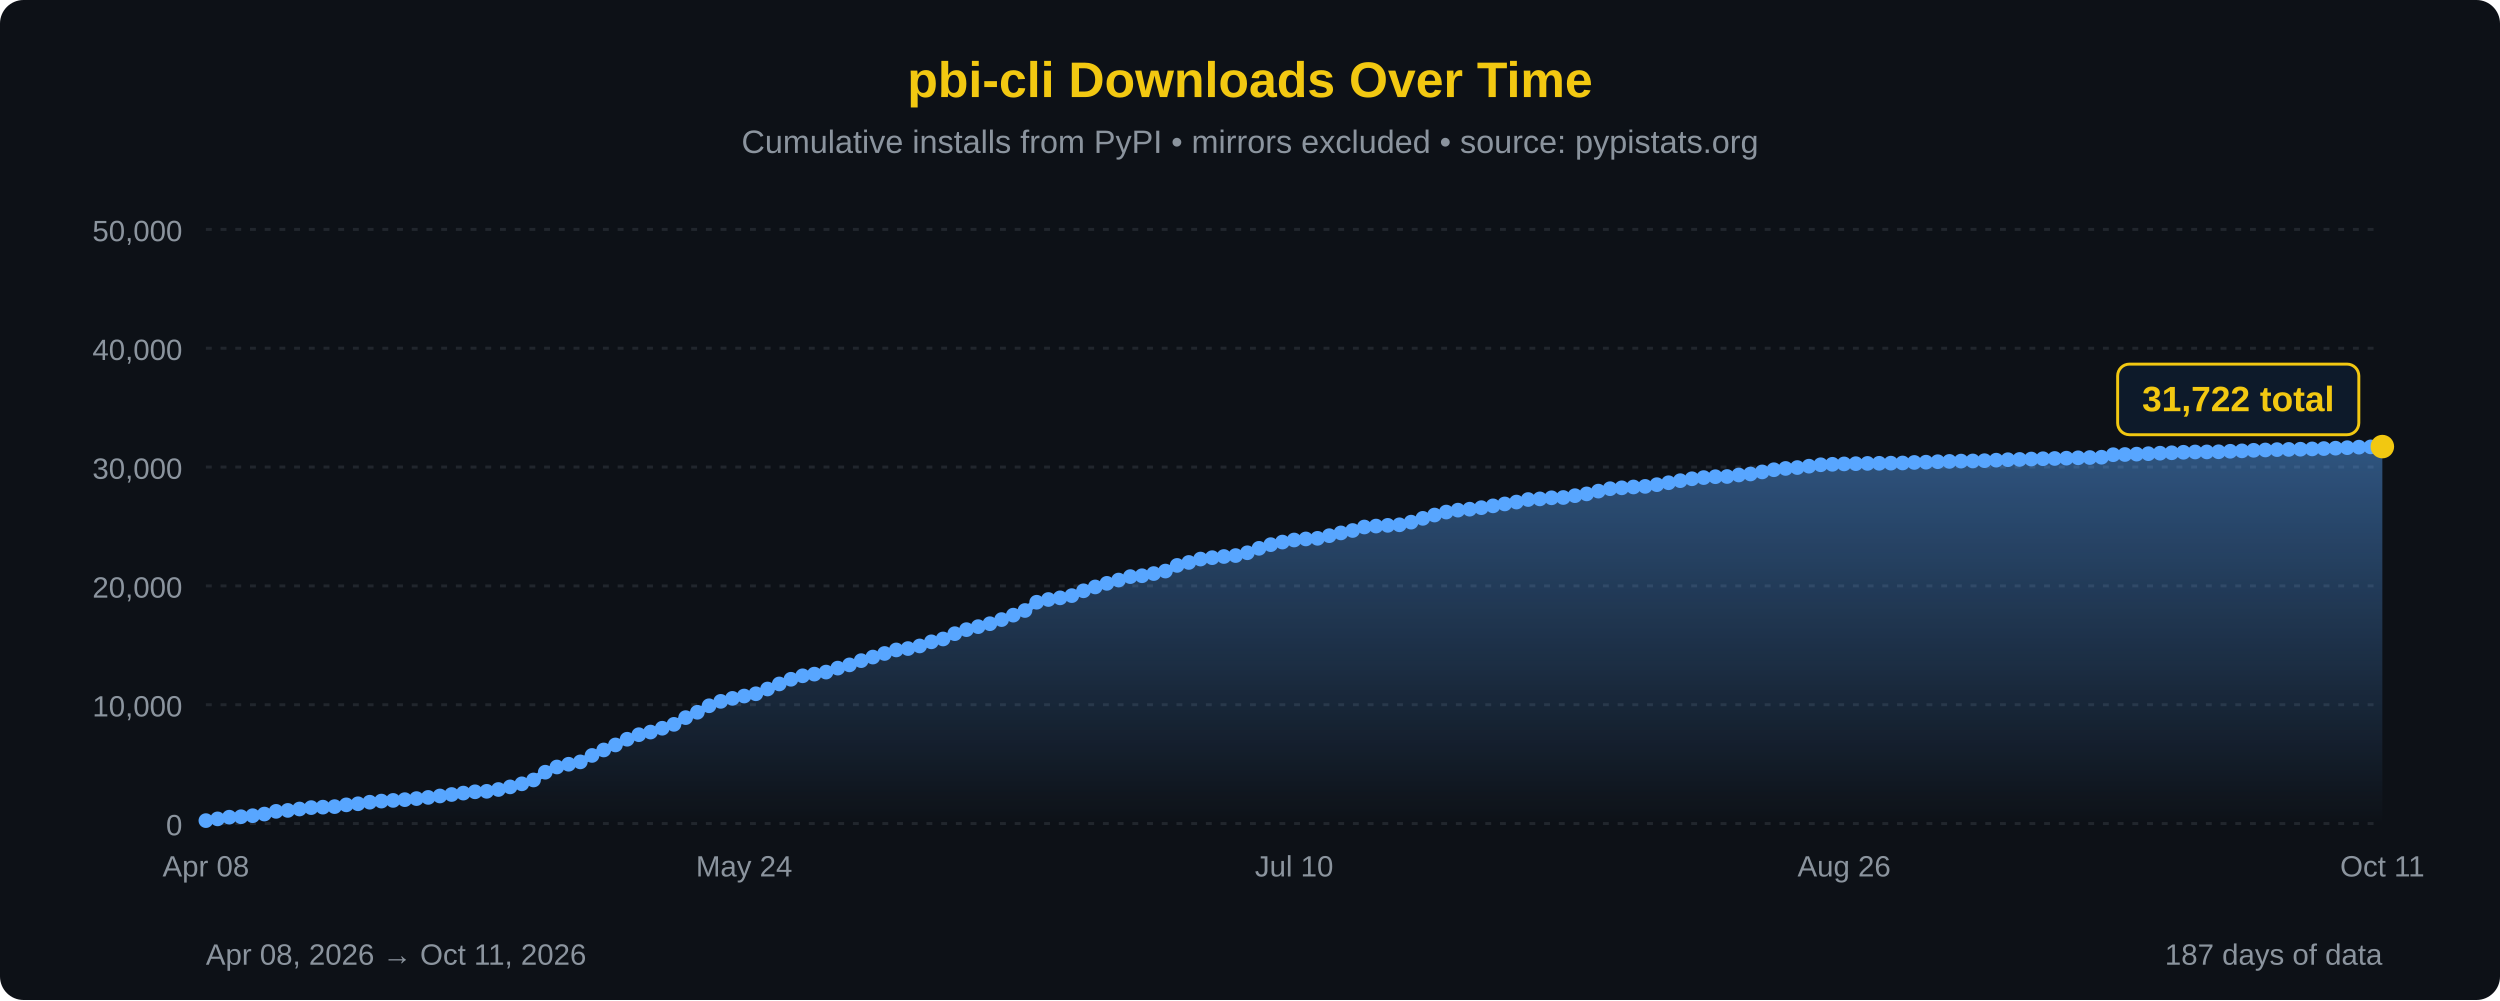
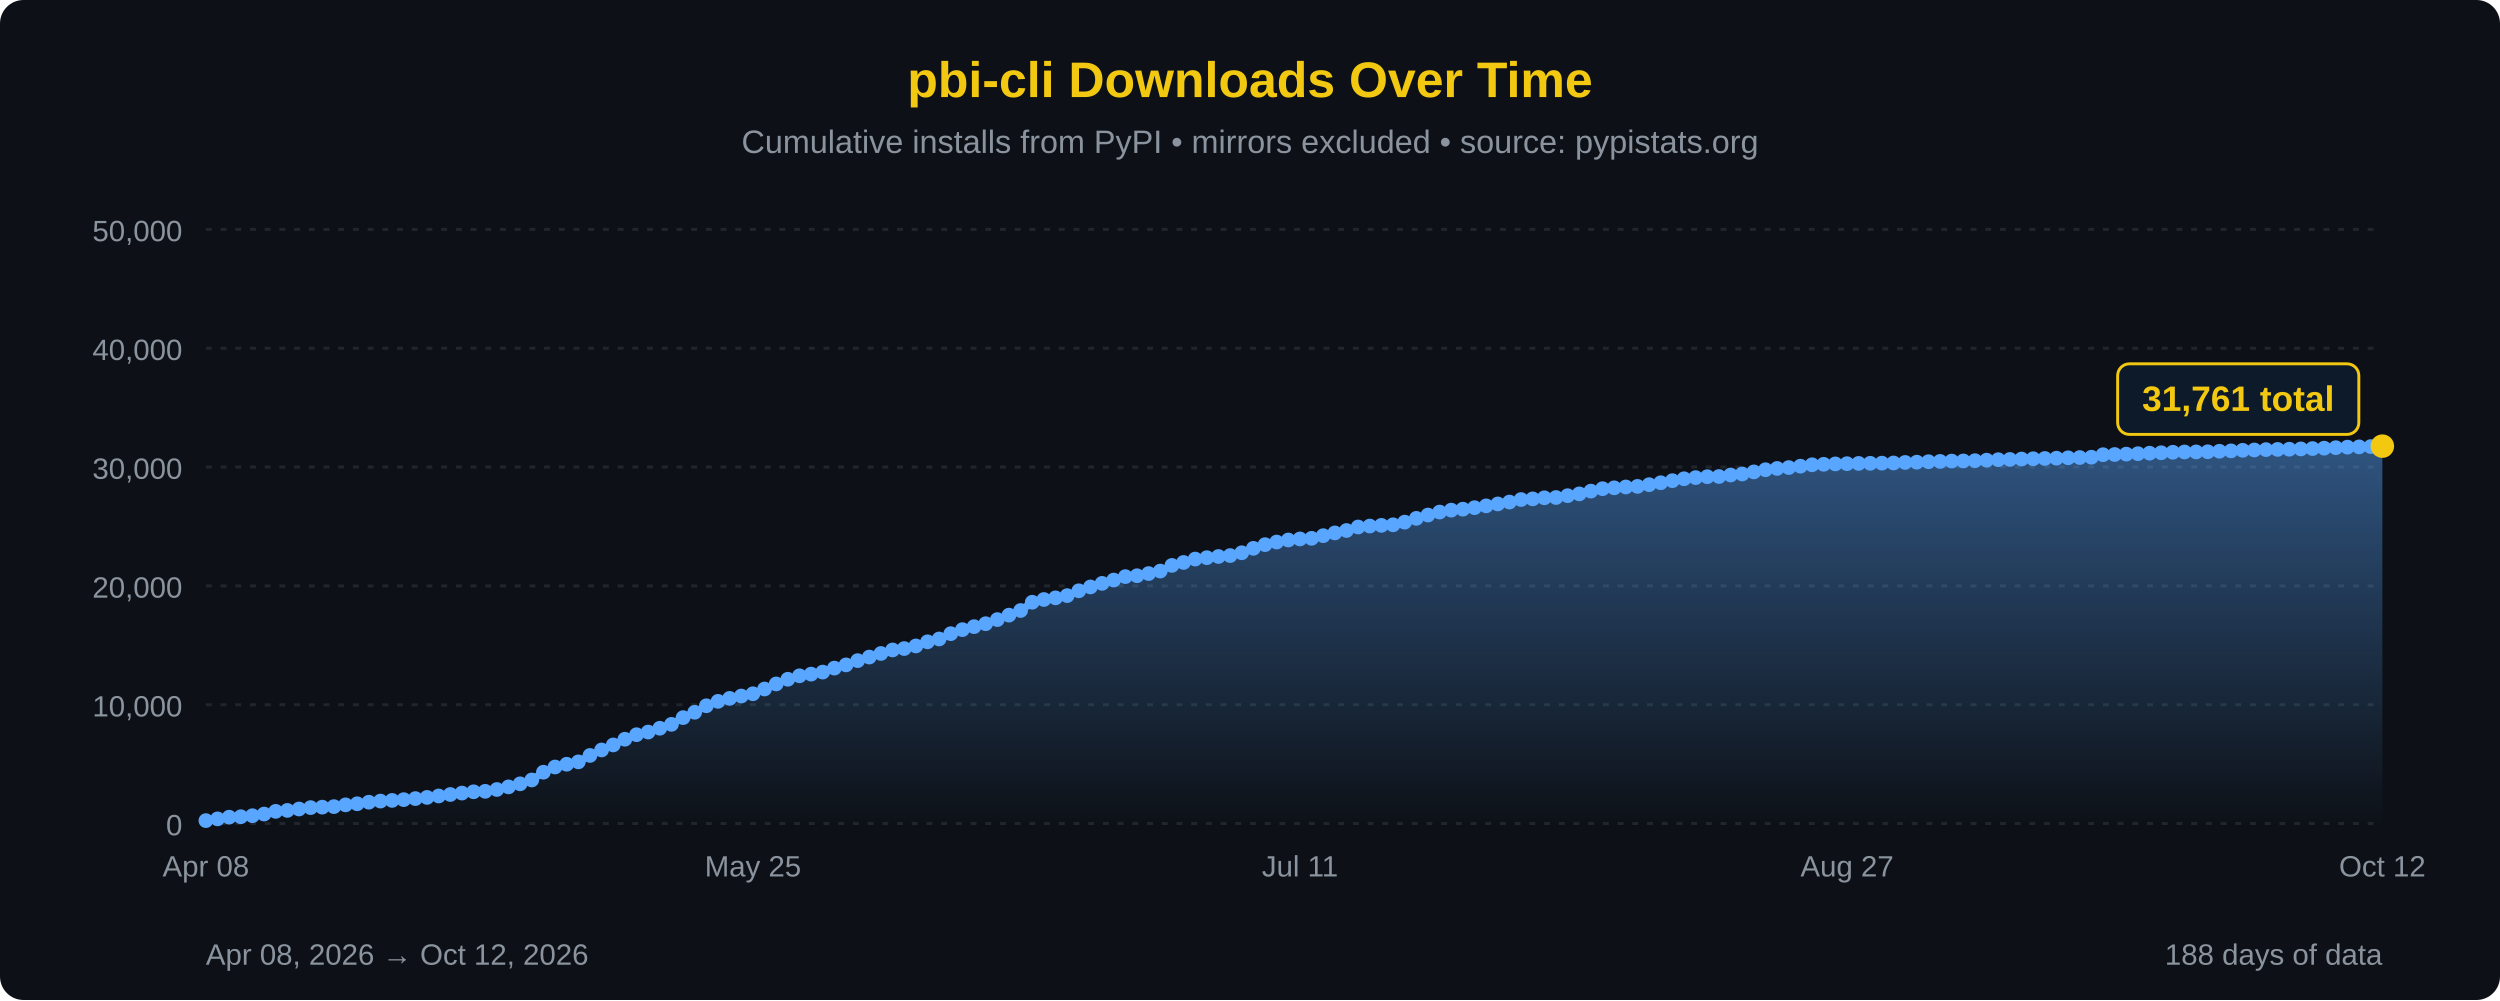
<svg xmlns="http://www.w3.org/2000/svg" width="850" height="340" viewBox="0 0 850 340">
  <defs>
    <linearGradient id="areaFill" x1="0" y1="0" x2="0" y2="1">
      <stop offset="0%" stop-color="#58a6ff" stop-opacity="0.45" />
      <stop offset="100%" stop-color="#58a6ff" stop-opacity="0" />
    </linearGradient>
  </defs>
  <rect width="100%" height="100%" fill="#0d1117" rx="8" />
  <text x="425" y="33" font-family="'Segoe UI', Arial, sans-serif" font-size="17" fill="#F2C811" text-anchor="middle" font-weight="bold">pbi-cli Downloads Over Time</text>
  <text x="425" y="52" font-family="'Segoe UI', Arial, sans-serif" font-size="11" fill="#8b949e" text-anchor="middle">Cumulative installs from PyPI • mirrors excluded • source: pypistats.org</text>
  <line x1="70" y1="280.0" x2="810" y2="280.0" stroke="#21262d" stroke-width="1" stroke-dasharray="2,3" />
  <line x1="70" y1="239.6" x2="810" y2="239.6" stroke="#21262d" stroke-width="1" stroke-dasharray="2,3" />
  <line x1="70" y1="199.2" x2="810" y2="199.2" stroke="#21262d" stroke-width="1" stroke-dasharray="2,3" />
  <line x1="70" y1="158.8" x2="810" y2="158.8" stroke="#21262d" stroke-width="1" stroke-dasharray="2,3" />
  <line x1="70" y1="118.4" x2="810" y2="118.4" stroke="#21262d" stroke-width="1" stroke-dasharray="2,3" />
  <line x1="70" y1="78.0" x2="810" y2="78.0" stroke="#21262d" stroke-width="1" stroke-dasharray="2,3" />
  <text x="62" y="284.0" font-family="'Segoe UI', Arial, sans-serif" font-size="10" fill="#8b949e" text-anchor="end">0</text>
  <text x="62" y="243.6" font-family="'Segoe UI', Arial, sans-serif" font-size="10" fill="#8b949e" text-anchor="end">10,000</text>
  <text x="62" y="203.2" font-family="'Segoe UI', Arial, sans-serif" font-size="10" fill="#8b949e" text-anchor="end">20,000</text>
  <text x="62" y="162.8" font-family="'Segoe UI', Arial, sans-serif" font-size="10" fill="#8b949e" text-anchor="end">30,000</text>
  <text x="62" y="122.4" font-family="'Segoe UI', Arial, sans-serif" font-size="10" fill="#8b949e" text-anchor="end">40,000</text>
  <text x="62" y="82.0" font-family="'Segoe UI', Arial, sans-serif" font-size="10" fill="#8b949e" text-anchor="end">50,000</text>
-   <path d="M 70.00,280 L 70.00,279.01 L 73.98,278.42 L 77.96,277.84 L 81.94,277.69 L 85.91,277.34 L 89.89,276.78 L 93.87,275.86 L 97.85,275.54 L 101.83,275.06 L 105.81,274.59 L 109.78,274.43 L 113.76,274.25 L 117.74,273.65 L 121.72,273.28 L 125.70,272.75 L 129.68,272.37 L 133.66,272.14 L 137.63,271.88 L 141.61,271.52 L 145.59,271.12 L 149.57,270.63 L 153.55,270.13 L 157.53,269.65 L 161.51,269.21 L 165.48,269.05 L 169.46,268.43 L 173.44,267.54 L 177.42,266.50 L 181.40,265.19 L 185.38,262.55 L 189.35,260.78 L 193.33,259.84 L 197.31,259.04 L 201.29,256.85 L 205.27,254.99 L 209.25,253.28 L 213.23,251.34 L 217.20,249.80 L 221.18,248.90 L 225.16,247.60 L 229.14,246.28 L 233.12,243.99 L 237.10,242.17 L 241.08,239.96 L 245.05,238.46 L 249.03,237.45 L 253.01,236.65 L 256.99,235.88 L 260.97,234.26 L 264.95,232.54 L 268.92,230.95 L 272.90,229.77 L 276.88,229.20 L 280.86,228.51 L 284.84,227.16 L 288.82,226.06 L 292.80,224.62 L 296.77,223.40 L 300.75,222.18 L 304.73,220.98 L 308.71,220.51 L 312.69,219.62 L 316.67,218.22 L 320.65,217.25 L 324.62,215.45 L 328.60,214.08 L 332.58,213.06 L 336.56,212.06 L 340.54,210.66 L 344.52,209.15 L 348.49,207.57 L 352.47,204.76 L 356.45,203.83 L 360.43,203.27 L 364.41,202.51 L 368.39,200.87 L 372.37,199.56 L 376.34,198.34 L 380.32,197.22 L 384.30,196.05 L 388.28,195.75 L 392.26,195.01 L 396.24,194.16 L 400.22,192.24 L 404.19,191.23 L 408.17,190.08 L 412.15,189.61 L 416.13,189.21 L 420.11,188.89 L 424.09,187.94 L 428.06,186.43 L 432.04,185.18 L 436.02,184.30 L 440.00,183.60 L 443.98,183.24 L 447.96,183.03 L 451.94,182.13 L 455.91,181.19 L 459.89,180.37 L 463.87,179.18 L 467.85,178.86 L 471.83,178.62 L 475.81,178.43 L 479.78,177.53 L 483.76,176.24 L 487.74,175.11 L 491.72,174.10 L 495.70,173.45 L 499.68,173.12 L 503.66,172.61 L 507.63,171.99 L 511.61,171.34 L 515.59,170.70 L 519.57,169.84 L 523.55,169.62 L 527.53,169.25 L 531.51,169.15 L 535.48,168.53 L 539.46,167.92 L 543.44,166.98 L 547.42,166.16 L 551.40,165.86 L 555.38,165.57 L 559.35,165.37 L 563.33,164.79 L 567.31,164.13 L 571.29,163.43 L 575.27,162.78 L 579.25,162.38 L 583.23,162.08 L 587.20,162.01 L 591.18,161.50 L 595.16,161.15 L 599.14,160.45 L 603.12,159.71 L 607.10,159.27 L 611.08,158.97 L 615.05,158.50 L 619.03,158.02 L 623.01,157.86 L 626.99,157.73 L 630.97,157.65 L 634.95,157.56 L 638.92,157.52 L 642.90,157.47 L 646.88,157.41 L 650.86,157.23 L 654.84,157.14 L 658.82,156.98 L 662.80,156.88 L 666.77,156.77 L 670.75,156.72 L 674.73,156.63 L 678.71,156.46 L 682.69,156.30 L 686.67,156.21 L 690.65,156.07 L 694.62,155.97 L 698.60,155.88 L 702.58,155.78 L 706.56,155.65 L 710.54,155.56 L 714.52,155.45 L 718.49,154.60 L 722.47,154.53 L 726.45,154.40 L 730.43,154.25 L 734.41,154.08 L 738.39,153.94 L 742.37,153.77 L 746.34,153.67 L 750.32,153.65 L 754.30,153.60 L 758.28,153.43 L 762.26,153.29 L 766.24,153.10 L 770.22,152.99 L 774.19,152.87 L 778.17,152.80 L 782.15,152.73 L 786.13,152.63 L 790.11,152.51 L 794.09,152.38 L 798.06,152.21 L 802.04,152.03 L 806.02,151.94 L 810.00,151.84 L 810.00,280 Z" fill="url(#areaFill)" />
-   <path d="M 70.00,279.01 L 73.98,278.42 L 77.96,277.84 L 81.94,277.69 L 85.91,277.34 L 89.89,276.78 L 93.87,275.86 L 97.85,275.54 L 101.83,275.06 L 105.81,274.59 L 109.78,274.43 L 113.76,274.25 L 117.74,273.65 L 121.72,273.28 L 125.70,272.75 L 129.68,272.37 L 133.66,272.14 L 137.63,271.88 L 141.61,271.52 L 145.59,271.12 L 149.57,270.63 L 153.55,270.13 L 157.53,269.65 L 161.51,269.21 L 165.48,269.05 L 169.46,268.43 L 173.44,267.54 L 177.42,266.50 L 181.40,265.19 L 185.38,262.55 L 189.35,260.78 L 193.33,259.84 L 197.31,259.04 L 201.29,256.85 L 205.27,254.99 L 209.25,253.28 L 213.23,251.34 L 217.20,249.80 L 221.18,248.90 L 225.16,247.60 L 229.14,246.28 L 233.12,243.99 L 237.10,242.17 L 241.08,239.96 L 245.05,238.46 L 249.03,237.45 L 253.01,236.65 L 256.99,235.88 L 260.97,234.26 L 264.95,232.54 L 268.92,230.95 L 272.90,229.77 L 276.88,229.20 L 280.86,228.51 L 284.84,227.16 L 288.82,226.06 L 292.80,224.62 L 296.77,223.40 L 300.75,222.18 L 304.73,220.98 L 308.71,220.51 L 312.69,219.62 L 316.67,218.22 L 320.65,217.25 L 324.62,215.45 L 328.60,214.08 L 332.58,213.06 L 336.56,212.06 L 340.54,210.66 L 344.52,209.15 L 348.49,207.57 L 352.47,204.76 L 356.45,203.83 L 360.43,203.27 L 364.41,202.51 L 368.39,200.87 L 372.37,199.56 L 376.34,198.34 L 380.32,197.22 L 384.30,196.05 L 388.28,195.75 L 392.26,195.01 L 396.24,194.16 L 400.22,192.24 L 404.19,191.23 L 408.17,190.08 L 412.15,189.61 L 416.13,189.21 L 420.11,188.89 L 424.09,187.94 L 428.06,186.43 L 432.04,185.18 L 436.02,184.30 L 440.00,183.60 L 443.98,183.24 L 447.96,183.03 L 451.94,182.13 L 455.91,181.19 L 459.89,180.37 L 463.87,179.18 L 467.85,178.86 L 471.83,178.62 L 475.81,178.43 L 479.78,177.53 L 483.76,176.24 L 487.74,175.11 L 491.72,174.10 L 495.70,173.45 L 499.68,173.12 L 503.66,172.61 L 507.63,171.99 L 511.61,171.34 L 515.59,170.70 L 519.57,169.84 L 523.55,169.62 L 527.53,169.25 L 531.51,169.15 L 535.48,168.53 L 539.46,167.92 L 543.44,166.98 L 547.42,166.16 L 551.40,165.86 L 555.38,165.57 L 559.35,165.37 L 563.33,164.79 L 567.31,164.13 L 571.29,163.43 L 575.27,162.78 L 579.25,162.38 L 583.23,162.08 L 587.20,162.01 L 591.18,161.50 L 595.16,161.15 L 599.14,160.45 L 603.12,159.71 L 607.10,159.27 L 611.08,158.97 L 615.05,158.50 L 619.03,158.02 L 623.01,157.86 L 626.99,157.73 L 630.97,157.65 L 634.95,157.56 L 638.92,157.52 L 642.90,157.47 L 646.88,157.41 L 650.86,157.23 L 654.84,157.14 L 658.82,156.98 L 662.80,156.88 L 666.77,156.77 L 670.75,156.72 L 674.73,156.63 L 678.71,156.46 L 682.69,156.30 L 686.67,156.21 L 690.65,156.07 L 694.62,155.97 L 698.60,155.88 L 702.58,155.78 L 706.56,155.65 L 710.54,155.56 L 714.52,155.45 L 718.49,154.60 L 722.47,154.53 L 726.45,154.40 L 730.43,154.25 L 734.41,154.08 L 738.39,153.94 L 742.37,153.77 L 746.34,153.67 L 750.32,153.65 L 754.30,153.60 L 758.28,153.43 L 762.26,153.29 L 766.24,153.10 L 770.22,152.99 L 774.19,152.87 L 778.17,152.80 L 782.15,152.73 L 786.13,152.63 L 790.11,152.51 L 794.09,152.38 L 798.06,152.21 L 802.04,152.03 L 806.02,151.94 L 810.00,151.84" fill="none" stroke="#58a6ff" stroke-width="2.5" stroke-linejoin="round" stroke-linecap="round" />
+   <path d="M 70.00,280 L 70.00,279.01 L 73.96,278.42 L 77.91,277.84 L 81.87,277.69 L 85.83,277.34 L 89.79,276.78 L 93.74,275.86 L 97.70,275.54 L 101.66,275.06 L 105.61,274.59 L 109.57,274.43 L 113.53,274.25 L 117.49,273.65 L 121.44,273.28 L 125.40,272.75 L 129.36,272.37 L 133.32,272.14 L 137.27,271.88 L 141.23,271.52 L 145.19,271.12 L 149.14,270.63 L 153.10,270.13 L 157.06,269.65 L 161.02,269.21 L 164.97,269.05 L 168.93,268.43 L 172.89,267.54 L 176.84,266.50 L 180.80,265.19 L 184.76,262.55 L 188.72,260.78 L 192.67,259.84 L 196.63,259.04 L 200.59,256.85 L 204.55,254.99 L 208.50,253.28 L 212.46,251.34 L 216.42,249.80 L 220.37,248.90 L 224.33,247.60 L 228.29,246.28 L 232.25,243.99 L 236.20,242.17 L 240.16,239.96 L 244.12,238.46 L 248.07,237.45 L 252.03,236.65 L 255.99,235.88 L 259.95,234.26 L 263.90,232.54 L 267.86,230.95 L 271.82,229.77 L 275.78,229.20 L 279.73,228.51 L 283.69,227.16 L 287.65,226.06 L 291.60,224.62 L 295.56,223.40 L 299.52,222.18 L 303.48,220.98 L 307.43,220.51 L 311.39,219.62 L 315.35,218.22 L 319.30,217.25 L 323.26,215.45 L 327.22,214.08 L 331.18,213.06 L 335.13,212.06 L 339.09,210.66 L 343.05,209.15 L 347.01,207.57 L 350.96,204.76 L 354.92,203.83 L 358.88,203.27 L 362.83,202.51 L 366.79,200.87 L 370.75,199.56 L 374.71,198.34 L 378.66,197.22 L 382.62,196.05 L 386.58,195.75 L 390.53,195.01 L 394.49,194.16 L 398.45,192.24 L 402.41,191.23 L 406.36,190.08 L 410.32,189.61 L 414.28,189.21 L 418.24,188.89 L 422.19,187.94 L 426.15,186.43 L 430.11,185.18 L 434.06,184.30 L 438.02,183.60 L 441.98,183.24 L 445.94,183.03 L 449.89,182.13 L 453.85,181.19 L 457.81,180.37 L 461.76,179.18 L 465.72,178.86 L 469.68,178.62 L 473.64,178.43 L 477.59,177.53 L 481.55,176.24 L 485.51,175.11 L 489.47,174.10 L 493.42,173.45 L 497.38,173.12 L 501.34,172.61 L 505.29,171.99 L 509.25,171.34 L 513.21,170.70 L 517.17,169.84 L 521.12,169.62 L 525.08,169.25 L 529.04,169.15 L 532.99,168.53 L 536.95,167.92 L 540.91,166.98 L 544.87,166.16 L 548.82,165.86 L 552.78,165.57 L 556.74,165.37 L 560.70,164.79 L 564.65,164.13 L 568.61,163.43 L 572.57,162.78 L 576.52,162.38 L 580.48,162.08 L 584.44,162.01 L 588.40,161.50 L 592.35,161.15 L 596.31,160.45 L 600.27,159.71 L 604.22,159.27 L 608.18,158.97 L 612.14,158.50 L 616.10,158.02 L 620.05,157.86 L 624.01,157.73 L 627.97,157.65 L 631.93,157.56 L 635.88,157.52 L 639.84,157.47 L 643.80,157.41 L 647.75,157.23 L 651.71,157.14 L 655.67,156.98 L 659.63,156.88 L 663.58,156.77 L 667.54,156.72 L 671.50,156.63 L 675.45,156.46 L 679.41,156.30 L 683.37,156.21 L 687.33,156.07 L 691.28,155.97 L 695.24,155.88 L 699.20,155.78 L 703.16,155.65 L 707.11,155.56 L 711.07,155.45 L 715.03,154.60 L 718.98,154.53 L 722.94,154.40 L 726.90,154.25 L 730.86,154.08 L 734.81,153.94 L 738.77,153.77 L 742.73,153.67 L 746.68,153.65 L 750.64,153.60 L 754.60,153.43 L 758.56,153.29 L 762.51,153.10 L 766.47,152.99 L 770.43,152.87 L 774.39,152.80 L 778.34,152.73 L 782.30,152.63 L 786.26,152.51 L 790.21,152.38 L 794.17,152.21 L 798.13,152.03 L 802.09,151.94 L 806.04,151.84 L 810.00,151.69 L 810.00,280 Z" fill="url(#areaFill)" />
+   <path d="M 70.00,279.01 L 73.96,278.42 L 77.91,277.84 L 81.87,277.69 L 85.83,277.34 L 89.79,276.78 L 93.74,275.86 L 97.70,275.54 L 101.66,275.06 L 105.61,274.59 L 109.57,274.43 L 113.53,274.25 L 117.49,273.65 L 121.44,273.28 L 125.40,272.75 L 129.36,272.37 L 133.32,272.14 L 137.27,271.88 L 141.23,271.52 L 145.19,271.12 L 149.14,270.63 L 153.10,270.13 L 157.06,269.65 L 161.02,269.21 L 164.97,269.05 L 168.93,268.43 L 172.89,267.54 L 176.84,266.50 L 180.80,265.19 L 184.76,262.55 L 188.72,260.78 L 192.67,259.84 L 196.63,259.04 L 200.59,256.85 L 204.55,254.99 L 208.50,253.28 L 212.46,251.34 L 216.42,249.80 L 220.37,248.90 L 224.33,247.60 L 228.29,246.28 L 232.25,243.99 L 236.20,242.17 L 240.16,239.96 L 244.12,238.46 L 248.07,237.45 L 252.03,236.65 L 255.99,235.88 L 259.95,234.26 L 263.90,232.54 L 267.86,230.95 L 271.82,229.77 L 275.78,229.20 L 279.73,228.51 L 283.69,227.16 L 287.65,226.06 L 291.60,224.62 L 295.56,223.40 L 299.52,222.18 L 303.48,220.98 L 307.43,220.51 L 311.39,219.62 L 315.35,218.22 L 319.30,217.25 L 323.26,215.45 L 327.22,214.08 L 331.18,213.06 L 335.13,212.06 L 339.09,210.66 L 343.05,209.15 L 347.01,207.57 L 350.96,204.76 L 354.92,203.83 L 358.88,203.27 L 362.83,202.51 L 366.79,200.87 L 370.75,199.56 L 374.71,198.34 L 378.66,197.22 L 382.62,196.05 L 386.58,195.75 L 390.53,195.01 L 394.49,194.16 L 398.45,192.24 L 402.41,191.23 L 406.36,190.08 L 410.32,189.61 L 414.28,189.21 L 418.24,188.89 L 422.19,187.94 L 426.15,186.43 L 430.11,185.18 L 434.06,184.30 L 438.02,183.60 L 441.98,183.24 L 445.94,183.03 L 449.89,182.13 L 453.85,181.19 L 457.81,180.37 L 461.76,179.18 L 465.72,178.86 L 469.68,178.62 L 473.64,178.43 L 477.59,177.53 L 481.55,176.24 L 485.51,175.11 L 489.47,174.10 L 493.42,173.45 L 497.38,173.12 L 501.34,172.61 L 505.29,171.99 L 509.25,171.34 L 513.21,170.70 L 517.17,169.84 L 521.12,169.62 L 525.08,169.25 L 529.04,169.15 L 532.99,168.53 L 536.95,167.92 L 540.91,166.98 L 544.87,166.16 L 548.82,165.86 L 552.78,165.57 L 556.74,165.37 L 560.70,164.79 L 564.65,164.13 L 568.61,163.43 L 572.57,162.78 L 576.52,162.38 L 580.48,162.08 L 584.44,162.01 L 588.40,161.50 L 592.35,161.15 L 596.31,160.45 L 600.27,159.71 L 604.22,159.27 L 608.18,158.97 L 612.14,158.50 L 616.10,158.02 L 620.05,157.86 L 624.01,157.73 L 627.97,157.65 L 631.93,157.56 L 635.88,157.52 L 639.84,157.47 L 643.80,157.41 L 647.75,157.23 L 651.71,157.14 L 655.67,156.98 L 659.63,156.88 L 663.58,156.77 L 667.54,156.72 L 671.50,156.63 L 675.45,156.46 L 679.41,156.30 L 683.37,156.21 L 687.33,156.07 L 691.28,155.97 L 695.24,155.88 L 699.20,155.78 L 703.16,155.65 L 707.11,155.56 L 711.07,155.45 L 715.03,154.60 L 718.98,154.53 L 722.94,154.40 L 726.90,154.25 L 730.86,154.08 L 734.81,153.94 L 738.77,153.77 L 742.73,153.67 L 746.68,153.65 L 750.64,153.60 L 754.60,153.43 L 758.56,153.29 L 762.51,153.10 L 766.47,152.99 L 770.43,152.87 L 774.39,152.80 L 778.34,152.73 L 782.30,152.63 L 786.26,152.51 L 790.21,152.38 L 794.17,152.21 L 798.13,152.03 L 802.09,151.94 L 806.04,151.84 L 810.00,151.69" fill="none" stroke="#58a6ff" stroke-width="2.5" stroke-linejoin="round" stroke-linecap="round" />
  <circle cx="70.00" cy="279.01" r="2.5" fill="#58a6ff" />
-   <circle cx="73.98" cy="278.42" r="2.5" fill="#58a6ff" />
-   <circle cx="77.96" cy="277.84" r="2.5" fill="#58a6ff" />
-   <circle cx="81.94" cy="277.69" r="2.5" fill="#58a6ff" />
-   <circle cx="85.91" cy="277.34" r="2.5" fill="#58a6ff" />
-   <circle cx="89.89" cy="276.78" r="2.5" fill="#58a6ff" />
-   <circle cx="93.87" cy="275.86" r="2.5" fill="#58a6ff" />
-   <circle cx="97.85" cy="275.54" r="2.5" fill="#58a6ff" />
-   <circle cx="101.83" cy="275.06" r="2.5" fill="#58a6ff" />
-   <circle cx="105.81" cy="274.59" r="2.5" fill="#58a6ff" />
-   <circle cx="109.78" cy="274.43" r="2.5" fill="#58a6ff" />
-   <circle cx="113.76" cy="274.25" r="2.5" fill="#58a6ff" />
-   <circle cx="117.74" cy="273.65" r="2.5" fill="#58a6ff" />
-   <circle cx="121.72" cy="273.28" r="2.5" fill="#58a6ff" />
-   <circle cx="125.70" cy="272.75" r="2.5" fill="#58a6ff" />
-   <circle cx="129.68" cy="272.37" r="2.5" fill="#58a6ff" />
-   <circle cx="133.66" cy="272.14" r="2.5" fill="#58a6ff" />
-   <circle cx="137.63" cy="271.88" r="2.5" fill="#58a6ff" />
-   <circle cx="141.61" cy="271.52" r="2.5" fill="#58a6ff" />
-   <circle cx="145.59" cy="271.12" r="2.5" fill="#58a6ff" />
-   <circle cx="149.57" cy="270.63" r="2.5" fill="#58a6ff" />
-   <circle cx="153.55" cy="270.13" r="2.5" fill="#58a6ff" />
-   <circle cx="157.53" cy="269.65" r="2.5" fill="#58a6ff" />
-   <circle cx="161.51" cy="269.21" r="2.5" fill="#58a6ff" />
-   <circle cx="165.48" cy="269.05" r="2.5" fill="#58a6ff" />
-   <circle cx="169.46" cy="268.43" r="2.5" fill="#58a6ff" />
-   <circle cx="173.44" cy="267.54" r="2.5" fill="#58a6ff" />
-   <circle cx="177.42" cy="266.50" r="2.5" fill="#58a6ff" />
-   <circle cx="181.40" cy="265.19" r="2.5" fill="#58a6ff" />
-   <circle cx="185.38" cy="262.55" r="2.5" fill="#58a6ff" />
-   <circle cx="189.35" cy="260.78" r="2.5" fill="#58a6ff" />
-   <circle cx="193.33" cy="259.84" r="2.5" fill="#58a6ff" />
-   <circle cx="197.31" cy="259.04" r="2.5" fill="#58a6ff" />
-   <circle cx="201.29" cy="256.85" r="2.5" fill="#58a6ff" />
-   <circle cx="205.27" cy="254.99" r="2.5" fill="#58a6ff" />
-   <circle cx="209.25" cy="253.28" r="2.5" fill="#58a6ff" />
-   <circle cx="213.23" cy="251.34" r="2.5" fill="#58a6ff" />
-   <circle cx="217.20" cy="249.80" r="2.5" fill="#58a6ff" />
-   <circle cx="221.18" cy="248.90" r="2.5" fill="#58a6ff" />
-   <circle cx="225.16" cy="247.60" r="2.5" fill="#58a6ff" />
-   <circle cx="229.14" cy="246.28" r="2.5" fill="#58a6ff" />
-   <circle cx="233.12" cy="243.99" r="2.5" fill="#58a6ff" />
-   <circle cx="237.10" cy="242.17" r="2.5" fill="#58a6ff" />
-   <circle cx="241.08" cy="239.96" r="2.5" fill="#58a6ff" />
-   <circle cx="245.05" cy="238.46" r="2.5" fill="#58a6ff" />
-   <circle cx="249.03" cy="237.45" r="2.5" fill="#58a6ff" />
-   <circle cx="253.01" cy="236.65" r="2.5" fill="#58a6ff" />
-   <circle cx="256.99" cy="235.88" r="2.5" fill="#58a6ff" />
-   <circle cx="260.97" cy="234.26" r="2.5" fill="#58a6ff" />
-   <circle cx="264.95" cy="232.54" r="2.5" fill="#58a6ff" />
-   <circle cx="268.92" cy="230.95" r="2.5" fill="#58a6ff" />
-   <circle cx="272.90" cy="229.77" r="2.5" fill="#58a6ff" />
-   <circle cx="276.88" cy="229.20" r="2.5" fill="#58a6ff" />
-   <circle cx="280.86" cy="228.51" r="2.5" fill="#58a6ff" />
-   <circle cx="284.84" cy="227.16" r="2.5" fill="#58a6ff" />
-   <circle cx="288.82" cy="226.06" r="2.5" fill="#58a6ff" />
-   <circle cx="292.80" cy="224.62" r="2.5" fill="#58a6ff" />
-   <circle cx="296.77" cy="223.40" r="2.5" fill="#58a6ff" />
-   <circle cx="300.75" cy="222.18" r="2.5" fill="#58a6ff" />
-   <circle cx="304.73" cy="220.98" r="2.5" fill="#58a6ff" />
-   <circle cx="308.71" cy="220.51" r="2.5" fill="#58a6ff" />
-   <circle cx="312.69" cy="219.62" r="2.5" fill="#58a6ff" />
-   <circle cx="316.67" cy="218.22" r="2.5" fill="#58a6ff" />
-   <circle cx="320.65" cy="217.25" r="2.5" fill="#58a6ff" />
-   <circle cx="324.62" cy="215.45" r="2.5" fill="#58a6ff" />
-   <circle cx="328.60" cy="214.08" r="2.5" fill="#58a6ff" />
-   <circle cx="332.58" cy="213.06" r="2.5" fill="#58a6ff" />
-   <circle cx="336.56" cy="212.06" r="2.5" fill="#58a6ff" />
-   <circle cx="340.54" cy="210.66" r="2.5" fill="#58a6ff" />
-   <circle cx="344.52" cy="209.15" r="2.5" fill="#58a6ff" />
-   <circle cx="348.49" cy="207.57" r="2.5" fill="#58a6ff" />
-   <circle cx="352.47" cy="204.76" r="2.5" fill="#58a6ff" />
-   <circle cx="356.45" cy="203.83" r="2.5" fill="#58a6ff" />
-   <circle cx="360.43" cy="203.27" r="2.5" fill="#58a6ff" />
-   <circle cx="364.41" cy="202.51" r="2.5" fill="#58a6ff" />
-   <circle cx="368.39" cy="200.87" r="2.5" fill="#58a6ff" />
-   <circle cx="372.37" cy="199.56" r="2.5" fill="#58a6ff" />
-   <circle cx="376.34" cy="198.34" r="2.5" fill="#58a6ff" />
-   <circle cx="380.32" cy="197.22" r="2.5" fill="#58a6ff" />
-   <circle cx="384.30" cy="196.05" r="2.5" fill="#58a6ff" />
-   <circle cx="388.28" cy="195.75" r="2.5" fill="#58a6ff" />
-   <circle cx="392.26" cy="195.01" r="2.5" fill="#58a6ff" />
-   <circle cx="396.24" cy="194.16" r="2.5" fill="#58a6ff" />
-   <circle cx="400.22" cy="192.24" r="2.5" fill="#58a6ff" />
-   <circle cx="404.19" cy="191.23" r="2.5" fill="#58a6ff" />
-   <circle cx="408.17" cy="190.08" r="2.5" fill="#58a6ff" />
-   <circle cx="412.15" cy="189.61" r="2.5" fill="#58a6ff" />
-   <circle cx="416.13" cy="189.21" r="2.5" fill="#58a6ff" />
-   <circle cx="420.11" cy="188.89" r="2.5" fill="#58a6ff" />
-   <circle cx="424.09" cy="187.94" r="2.5" fill="#58a6ff" />
-   <circle cx="428.06" cy="186.43" r="2.5" fill="#58a6ff" />
-   <circle cx="432.04" cy="185.18" r="2.5" fill="#58a6ff" />
-   <circle cx="436.02" cy="184.30" r="2.5" fill="#58a6ff" />
-   <circle cx="440.00" cy="183.60" r="2.5" fill="#58a6ff" />
-   <circle cx="443.98" cy="183.24" r="2.5" fill="#58a6ff" />
-   <circle cx="447.96" cy="183.03" r="2.5" fill="#58a6ff" />
-   <circle cx="451.94" cy="182.13" r="2.5" fill="#58a6ff" />
-   <circle cx="455.91" cy="181.19" r="2.5" fill="#58a6ff" />
-   <circle cx="459.89" cy="180.37" r="2.5" fill="#58a6ff" />
-   <circle cx="463.87" cy="179.18" r="2.5" fill="#58a6ff" />
-   <circle cx="467.85" cy="178.86" r="2.5" fill="#58a6ff" />
-   <circle cx="471.83" cy="178.62" r="2.5" fill="#58a6ff" />
-   <circle cx="475.81" cy="178.43" r="2.5" fill="#58a6ff" />
-   <circle cx="479.78" cy="177.53" r="2.5" fill="#58a6ff" />
-   <circle cx="483.76" cy="176.24" r="2.5" fill="#58a6ff" />
-   <circle cx="487.74" cy="175.11" r="2.5" fill="#58a6ff" />
-   <circle cx="491.72" cy="174.10" r="2.5" fill="#58a6ff" />
-   <circle cx="495.70" cy="173.45" r="2.5" fill="#58a6ff" />
-   <circle cx="499.68" cy="173.12" r="2.5" fill="#58a6ff" />
-   <circle cx="503.66" cy="172.61" r="2.5" fill="#58a6ff" />
-   <circle cx="507.63" cy="171.99" r="2.5" fill="#58a6ff" />
-   <circle cx="511.61" cy="171.34" r="2.5" fill="#58a6ff" />
-   <circle cx="515.59" cy="170.70" r="2.5" fill="#58a6ff" />
-   <circle cx="519.57" cy="169.84" r="2.5" fill="#58a6ff" />
-   <circle cx="523.55" cy="169.62" r="2.5" fill="#58a6ff" />
-   <circle cx="527.53" cy="169.25" r="2.5" fill="#58a6ff" />
-   <circle cx="531.51" cy="169.15" r="2.5" fill="#58a6ff" />
-   <circle cx="535.48" cy="168.53" r="2.5" fill="#58a6ff" />
-   <circle cx="539.46" cy="167.92" r="2.5" fill="#58a6ff" />
-   <circle cx="543.44" cy="166.98" r="2.5" fill="#58a6ff" />
-   <circle cx="547.42" cy="166.16" r="2.5" fill="#58a6ff" />
-   <circle cx="551.40" cy="165.86" r="2.5" fill="#58a6ff" />
-   <circle cx="555.38" cy="165.57" r="2.5" fill="#58a6ff" />
-   <circle cx="559.35" cy="165.37" r="2.5" fill="#58a6ff" />
-   <circle cx="563.33" cy="164.79" r="2.5" fill="#58a6ff" />
-   <circle cx="567.31" cy="164.13" r="2.5" fill="#58a6ff" />
-   <circle cx="571.29" cy="163.43" r="2.5" fill="#58a6ff" />
-   <circle cx="575.27" cy="162.78" r="2.5" fill="#58a6ff" />
-   <circle cx="579.25" cy="162.38" r="2.5" fill="#58a6ff" />
-   <circle cx="583.23" cy="162.08" r="2.5" fill="#58a6ff" />
-   <circle cx="587.20" cy="162.01" r="2.5" fill="#58a6ff" />
-   <circle cx="591.18" cy="161.50" r="2.5" fill="#58a6ff" />
-   <circle cx="595.16" cy="161.15" r="2.5" fill="#58a6ff" />
-   <circle cx="599.14" cy="160.45" r="2.5" fill="#58a6ff" />
-   <circle cx="603.12" cy="159.71" r="2.5" fill="#58a6ff" />
-   <circle cx="607.10" cy="159.27" r="2.5" fill="#58a6ff" />
-   <circle cx="611.08" cy="158.97" r="2.5" fill="#58a6ff" />
-   <circle cx="615.05" cy="158.50" r="2.5" fill="#58a6ff" />
-   <circle cx="619.03" cy="158.02" r="2.5" fill="#58a6ff" />
-   <circle cx="623.01" cy="157.86" r="2.5" fill="#58a6ff" />
-   <circle cx="626.99" cy="157.73" r="2.5" fill="#58a6ff" />
-   <circle cx="630.97" cy="157.65" r="2.5" fill="#58a6ff" />
-   <circle cx="634.95" cy="157.56" r="2.5" fill="#58a6ff" />
-   <circle cx="638.92" cy="157.52" r="2.5" fill="#58a6ff" />
-   <circle cx="642.90" cy="157.47" r="2.5" fill="#58a6ff" />
-   <circle cx="646.88" cy="157.41" r="2.5" fill="#58a6ff" />
-   <circle cx="650.86" cy="157.23" r="2.5" fill="#58a6ff" />
-   <circle cx="654.84" cy="157.14" r="2.5" fill="#58a6ff" />
-   <circle cx="658.82" cy="156.98" r="2.5" fill="#58a6ff" />
-   <circle cx="662.80" cy="156.88" r="2.5" fill="#58a6ff" />
-   <circle cx="666.77" cy="156.77" r="2.5" fill="#58a6ff" />
-   <circle cx="670.75" cy="156.72" r="2.5" fill="#58a6ff" />
-   <circle cx="674.73" cy="156.63" r="2.5" fill="#58a6ff" />
-   <circle cx="678.71" cy="156.46" r="2.5" fill="#58a6ff" />
-   <circle cx="682.69" cy="156.30" r="2.5" fill="#58a6ff" />
-   <circle cx="686.67" cy="156.21" r="2.5" fill="#58a6ff" />
-   <circle cx="690.65" cy="156.07" r="2.5" fill="#58a6ff" />
-   <circle cx="694.62" cy="155.97" r="2.5" fill="#58a6ff" />
-   <circle cx="698.60" cy="155.88" r="2.5" fill="#58a6ff" />
-   <circle cx="702.58" cy="155.78" r="2.5" fill="#58a6ff" />
-   <circle cx="706.56" cy="155.65" r="2.5" fill="#58a6ff" />
-   <circle cx="710.54" cy="155.56" r="2.5" fill="#58a6ff" />
-   <circle cx="714.52" cy="155.45" r="2.5" fill="#58a6ff" />
-   <circle cx="718.49" cy="154.60" r="2.5" fill="#58a6ff" />
-   <circle cx="722.47" cy="154.53" r="2.5" fill="#58a6ff" />
-   <circle cx="726.45" cy="154.40" r="2.5" fill="#58a6ff" />
-   <circle cx="730.43" cy="154.25" r="2.5" fill="#58a6ff" />
-   <circle cx="734.41" cy="154.08" r="2.5" fill="#58a6ff" />
-   <circle cx="738.39" cy="153.94" r="2.5" fill="#58a6ff" />
-   <circle cx="742.37" cy="153.77" r="2.5" fill="#58a6ff" />
-   <circle cx="746.34" cy="153.67" r="2.5" fill="#58a6ff" />
-   <circle cx="750.32" cy="153.65" r="2.5" fill="#58a6ff" />
-   <circle cx="754.30" cy="153.60" r="2.5" fill="#58a6ff" />
-   <circle cx="758.28" cy="153.43" r="2.5" fill="#58a6ff" />
-   <circle cx="762.26" cy="153.29" r="2.5" fill="#58a6ff" />
-   <circle cx="766.24" cy="153.10" r="2.5" fill="#58a6ff" />
-   <circle cx="770.22" cy="152.99" r="2.5" fill="#58a6ff" />
-   <circle cx="774.19" cy="152.87" r="2.5" fill="#58a6ff" />
-   <circle cx="778.17" cy="152.80" r="2.5" fill="#58a6ff" />
-   <circle cx="782.15" cy="152.73" r="2.5" fill="#58a6ff" />
-   <circle cx="786.13" cy="152.63" r="2.5" fill="#58a6ff" />
-   <circle cx="790.11" cy="152.51" r="2.5" fill="#58a6ff" />
-   <circle cx="794.09" cy="152.38" r="2.5" fill="#58a6ff" />
-   <circle cx="798.06" cy="152.21" r="2.5" fill="#58a6ff" />
-   <circle cx="802.04" cy="152.03" r="2.5" fill="#58a6ff" />
-   <circle cx="806.02" cy="151.94" r="2.5" fill="#58a6ff" />
-   <circle cx="810.00" cy="151.84" r="4" fill="#F2C811" />
-   <rect x="720.0" y="123.8" width="82" height="24" rx="4" fill="#0d1a2a" stroke="#F2C811" stroke-width="1" />
-   <text x="761.0" y="139.8" font-family="'Segoe UI', Arial, sans-serif" font-size="12" fill="#F2C811" text-anchor="middle" font-weight="bold">31,722 total</text>
+   <circle cx="73.96" cy="278.42" r="2.5" fill="#58a6ff" />
+   <circle cx="77.91" cy="277.84" r="2.5" fill="#58a6ff" />
+   <circle cx="81.87" cy="277.69" r="2.5" fill="#58a6ff" />
+   <circle cx="85.83" cy="277.34" r="2.5" fill="#58a6ff" />
+   <circle cx="89.79" cy="276.78" r="2.5" fill="#58a6ff" />
+   <circle cx="93.74" cy="275.86" r="2.5" fill="#58a6ff" />
+   <circle cx="97.70" cy="275.54" r="2.5" fill="#58a6ff" />
+   <circle cx="101.66" cy="275.06" r="2.5" fill="#58a6ff" />
+   <circle cx="105.61" cy="274.59" r="2.5" fill="#58a6ff" />
+   <circle cx="109.57" cy="274.43" r="2.5" fill="#58a6ff" />
+   <circle cx="113.53" cy="274.25" r="2.5" fill="#58a6ff" />
+   <circle cx="117.49" cy="273.65" r="2.5" fill="#58a6ff" />
+   <circle cx="121.44" cy="273.28" r="2.5" fill="#58a6ff" />
+   <circle cx="125.40" cy="272.75" r="2.5" fill="#58a6ff" />
+   <circle cx="129.36" cy="272.37" r="2.5" fill="#58a6ff" />
+   <circle cx="133.32" cy="272.14" r="2.5" fill="#58a6ff" />
+   <circle cx="137.27" cy="271.88" r="2.5" fill="#58a6ff" />
+   <circle cx="141.23" cy="271.52" r="2.5" fill="#58a6ff" />
+   <circle cx="145.19" cy="271.12" r="2.5" fill="#58a6ff" />
+   <circle cx="149.14" cy="270.63" r="2.5" fill="#58a6ff" />
+   <circle cx="153.10" cy="270.13" r="2.5" fill="#58a6ff" />
+   <circle cx="157.06" cy="269.65" r="2.5" fill="#58a6ff" />
+   <circle cx="161.02" cy="269.21" r="2.5" fill="#58a6ff" />
+   <circle cx="164.97" cy="269.05" r="2.5" fill="#58a6ff" />
+   <circle cx="168.93" cy="268.43" r="2.5" fill="#58a6ff" />
+   <circle cx="172.89" cy="267.54" r="2.5" fill="#58a6ff" />
+   <circle cx="176.84" cy="266.50" r="2.5" fill="#58a6ff" />
+   <circle cx="180.80" cy="265.19" r="2.5" fill="#58a6ff" />
+   <circle cx="184.76" cy="262.55" r="2.5" fill="#58a6ff" />
+   <circle cx="188.72" cy="260.78" r="2.5" fill="#58a6ff" />
+   <circle cx="192.67" cy="259.84" r="2.5" fill="#58a6ff" />
+   <circle cx="196.63" cy="259.04" r="2.5" fill="#58a6ff" />
+   <circle cx="200.59" cy="256.85" r="2.5" fill="#58a6ff" />
+   <circle cx="204.55" cy="254.99" r="2.5" fill="#58a6ff" />
+   <circle cx="208.50" cy="253.28" r="2.5" fill="#58a6ff" />
+   <circle cx="212.46" cy="251.34" r="2.5" fill="#58a6ff" />
+   <circle cx="216.42" cy="249.80" r="2.5" fill="#58a6ff" />
+   <circle cx="220.37" cy="248.90" r="2.5" fill="#58a6ff" />
+   <circle cx="224.33" cy="247.60" r="2.5" fill="#58a6ff" />
+   <circle cx="228.29" cy="246.28" r="2.5" fill="#58a6ff" />
+   <circle cx="232.25" cy="243.99" r="2.5" fill="#58a6ff" />
+   <circle cx="236.20" cy="242.17" r="2.5" fill="#58a6ff" />
+   <circle cx="240.16" cy="239.96" r="2.5" fill="#58a6ff" />
+   <circle cx="244.12" cy="238.46" r="2.5" fill="#58a6ff" />
+   <circle cx="248.07" cy="237.45" r="2.5" fill="#58a6ff" />
+   <circle cx="252.03" cy="236.65" r="2.5" fill="#58a6ff" />
+   <circle cx="255.99" cy="235.88" r="2.5" fill="#58a6ff" />
+   <circle cx="259.95" cy="234.26" r="2.5" fill="#58a6ff" />
+   <circle cx="263.90" cy="232.54" r="2.5" fill="#58a6ff" />
+   <circle cx="267.86" cy="230.95" r="2.5" fill="#58a6ff" />
+   <circle cx="271.82" cy="229.77" r="2.5" fill="#58a6ff" />
+   <circle cx="275.78" cy="229.20" r="2.5" fill="#58a6ff" />
+   <circle cx="279.73" cy="228.51" r="2.5" fill="#58a6ff" />
+   <circle cx="283.69" cy="227.16" r="2.5" fill="#58a6ff" />
+   <circle cx="287.65" cy="226.06" r="2.5" fill="#58a6ff" />
+   <circle cx="291.60" cy="224.62" r="2.5" fill="#58a6ff" />
+   <circle cx="295.56" cy="223.40" r="2.5" fill="#58a6ff" />
+   <circle cx="299.52" cy="222.18" r="2.5" fill="#58a6ff" />
+   <circle cx="303.48" cy="220.98" r="2.5" fill="#58a6ff" />
+   <circle cx="307.43" cy="220.51" r="2.5" fill="#58a6ff" />
+   <circle cx="311.39" cy="219.62" r="2.5" fill="#58a6ff" />
+   <circle cx="315.35" cy="218.22" r="2.5" fill="#58a6ff" />
+   <circle cx="319.30" cy="217.25" r="2.5" fill="#58a6ff" />
+   <circle cx="323.26" cy="215.45" r="2.5" fill="#58a6ff" />
+   <circle cx="327.22" cy="214.08" r="2.5" fill="#58a6ff" />
+   <circle cx="331.18" cy="213.06" r="2.5" fill="#58a6ff" />
+   <circle cx="335.13" cy="212.06" r="2.5" fill="#58a6ff" />
+   <circle cx="339.09" cy="210.66" r="2.5" fill="#58a6ff" />
+   <circle cx="343.05" cy="209.15" r="2.5" fill="#58a6ff" />
+   <circle cx="347.01" cy="207.57" r="2.5" fill="#58a6ff" />
+   <circle cx="350.96" cy="204.76" r="2.5" fill="#58a6ff" />
+   <circle cx="354.92" cy="203.83" r="2.5" fill="#58a6ff" />
+   <circle cx="358.88" cy="203.27" r="2.5" fill="#58a6ff" />
+   <circle cx="362.83" cy="202.51" r="2.5" fill="#58a6ff" />
+   <circle cx="366.79" cy="200.87" r="2.5" fill="#58a6ff" />
+   <circle cx="370.75" cy="199.56" r="2.5" fill="#58a6ff" />
+   <circle cx="374.71" cy="198.34" r="2.5" fill="#58a6ff" />
+   <circle cx="378.66" cy="197.22" r="2.5" fill="#58a6ff" />
+   <circle cx="382.62" cy="196.05" r="2.5" fill="#58a6ff" />
+   <circle cx="386.58" cy="195.75" r="2.5" fill="#58a6ff" />
+   <circle cx="390.53" cy="195.01" r="2.5" fill="#58a6ff" />
+   <circle cx="394.49" cy="194.16" r="2.5" fill="#58a6ff" />
+   <circle cx="398.45" cy="192.24" r="2.5" fill="#58a6ff" />
+   <circle cx="402.41" cy="191.23" r="2.5" fill="#58a6ff" />
+   <circle cx="406.36" cy="190.08" r="2.5" fill="#58a6ff" />
+   <circle cx="410.32" cy="189.61" r="2.5" fill="#58a6ff" />
+   <circle cx="414.28" cy="189.21" r="2.5" fill="#58a6ff" />
+   <circle cx="418.24" cy="188.89" r="2.5" fill="#58a6ff" />
+   <circle cx="422.19" cy="187.94" r="2.5" fill="#58a6ff" />
+   <circle cx="426.15" cy="186.43" r="2.5" fill="#58a6ff" />
+   <circle cx="430.11" cy="185.18" r="2.5" fill="#58a6ff" />
+   <circle cx="434.06" cy="184.30" r="2.5" fill="#58a6ff" />
+   <circle cx="438.02" cy="183.60" r="2.5" fill="#58a6ff" />
+   <circle cx="441.98" cy="183.24" r="2.5" fill="#58a6ff" />
+   <circle cx="445.94" cy="183.03" r="2.5" fill="#58a6ff" />
+   <circle cx="449.89" cy="182.13" r="2.5" fill="#58a6ff" />
+   <circle cx="453.85" cy="181.19" r="2.5" fill="#58a6ff" />
+   <circle cx="457.81" cy="180.37" r="2.5" fill="#58a6ff" />
+   <circle cx="461.76" cy="179.18" r="2.5" fill="#58a6ff" />
+   <circle cx="465.72" cy="178.86" r="2.5" fill="#58a6ff" />
+   <circle cx="469.68" cy="178.62" r="2.5" fill="#58a6ff" />
+   <circle cx="473.64" cy="178.43" r="2.5" fill="#58a6ff" />
+   <circle cx="477.59" cy="177.53" r="2.5" fill="#58a6ff" />
+   <circle cx="481.55" cy="176.24" r="2.5" fill="#58a6ff" />
+   <circle cx="485.51" cy="175.11" r="2.5" fill="#58a6ff" />
+   <circle cx="489.47" cy="174.10" r="2.5" fill="#58a6ff" />
+   <circle cx="493.42" cy="173.45" r="2.5" fill="#58a6ff" />
+   <circle cx="497.38" cy="173.12" r="2.5" fill="#58a6ff" />
+   <circle cx="501.34" cy="172.61" r="2.5" fill="#58a6ff" />
+   <circle cx="505.29" cy="171.99" r="2.5" fill="#58a6ff" />
+   <circle cx="509.25" cy="171.34" r="2.5" fill="#58a6ff" />
+   <circle cx="513.21" cy="170.70" r="2.5" fill="#58a6ff" />
+   <circle cx="517.17" cy="169.84" r="2.5" fill="#58a6ff" />
+   <circle cx="521.12" cy="169.62" r="2.5" fill="#58a6ff" />
+   <circle cx="525.08" cy="169.25" r="2.5" fill="#58a6ff" />
+   <circle cx="529.04" cy="169.15" r="2.5" fill="#58a6ff" />
+   <circle cx="532.99" cy="168.53" r="2.5" fill="#58a6ff" />
+   <circle cx="536.95" cy="167.92" r="2.5" fill="#58a6ff" />
+   <circle cx="540.91" cy="166.98" r="2.5" fill="#58a6ff" />
+   <circle cx="544.87" cy="166.16" r="2.5" fill="#58a6ff" />
+   <circle cx="548.82" cy="165.86" r="2.5" fill="#58a6ff" />
+   <circle cx="552.78" cy="165.57" r="2.5" fill="#58a6ff" />
+   <circle cx="556.74" cy="165.37" r="2.5" fill="#58a6ff" />
+   <circle cx="560.70" cy="164.79" r="2.5" fill="#58a6ff" />
+   <circle cx="564.65" cy="164.13" r="2.5" fill="#58a6ff" />
+   <circle cx="568.61" cy="163.43" r="2.5" fill="#58a6ff" />
+   <circle cx="572.57" cy="162.78" r="2.5" fill="#58a6ff" />
+   <circle cx="576.52" cy="162.38" r="2.5" fill="#58a6ff" />
+   <circle cx="580.48" cy="162.08" r="2.5" fill="#58a6ff" />
+   <circle cx="584.44" cy="162.01" r="2.5" fill="#58a6ff" />
+   <circle cx="588.40" cy="161.50" r="2.5" fill="#58a6ff" />
+   <circle cx="592.35" cy="161.15" r="2.5" fill="#58a6ff" />
+   <circle cx="596.31" cy="160.45" r="2.5" fill="#58a6ff" />
+   <circle cx="600.27" cy="159.71" r="2.5" fill="#58a6ff" />
+   <circle cx="604.22" cy="159.27" r="2.5" fill="#58a6ff" />
+   <circle cx="608.18" cy="158.97" r="2.5" fill="#58a6ff" />
+   <circle cx="612.14" cy="158.50" r="2.5" fill="#58a6ff" />
+   <circle cx="616.10" cy="158.02" r="2.5" fill="#58a6ff" />
+   <circle cx="620.05" cy="157.86" r="2.5" fill="#58a6ff" />
+   <circle cx="624.01" cy="157.73" r="2.5" fill="#58a6ff" />
+   <circle cx="627.97" cy="157.65" r="2.5" fill="#58a6ff" />
+   <circle cx="631.93" cy="157.56" r="2.5" fill="#58a6ff" />
+   <circle cx="635.88" cy="157.52" r="2.5" fill="#58a6ff" />
+   <circle cx="639.84" cy="157.47" r="2.5" fill="#58a6ff" />
+   <circle cx="643.80" cy="157.41" r="2.5" fill="#58a6ff" />
+   <circle cx="647.75" cy="157.23" r="2.5" fill="#58a6ff" />
+   <circle cx="651.71" cy="157.14" r="2.5" fill="#58a6ff" />
+   <circle cx="655.67" cy="156.98" r="2.5" fill="#58a6ff" />
+   <circle cx="659.63" cy="156.88" r="2.5" fill="#58a6ff" />
+   <circle cx="663.58" cy="156.77" r="2.5" fill="#58a6ff" />
+   <circle cx="667.54" cy="156.72" r="2.5" fill="#58a6ff" />
+   <circle cx="671.50" cy="156.63" r="2.5" fill="#58a6ff" />
+   <circle cx="675.45" cy="156.46" r="2.5" fill="#58a6ff" />
+   <circle cx="679.41" cy="156.30" r="2.5" fill="#58a6ff" />
+   <circle cx="683.37" cy="156.21" r="2.5" fill="#58a6ff" />
+   <circle cx="687.33" cy="156.07" r="2.5" fill="#58a6ff" />
+   <circle cx="691.28" cy="155.97" r="2.5" fill="#58a6ff" />
+   <circle cx="695.24" cy="155.88" r="2.5" fill="#58a6ff" />
+   <circle cx="699.20" cy="155.78" r="2.5" fill="#58a6ff" />
+   <circle cx="703.16" cy="155.65" r="2.5" fill="#58a6ff" />
+   <circle cx="707.11" cy="155.56" r="2.5" fill="#58a6ff" />
+   <circle cx="711.07" cy="155.45" r="2.5" fill="#58a6ff" />
+   <circle cx="715.03" cy="154.60" r="2.5" fill="#58a6ff" />
+   <circle cx="718.98" cy="154.53" r="2.5" fill="#58a6ff" />
+   <circle cx="722.94" cy="154.40" r="2.5" fill="#58a6ff" />
+   <circle cx="726.90" cy="154.25" r="2.5" fill="#58a6ff" />
+   <circle cx="730.86" cy="154.08" r="2.5" fill="#58a6ff" />
+   <circle cx="734.81" cy="153.94" r="2.5" fill="#58a6ff" />
+   <circle cx="738.77" cy="153.77" r="2.5" fill="#58a6ff" />
+   <circle cx="742.73" cy="153.67" r="2.5" fill="#58a6ff" />
+   <circle cx="746.68" cy="153.65" r="2.5" fill="#58a6ff" />
+   <circle cx="750.64" cy="153.60" r="2.5" fill="#58a6ff" />
+   <circle cx="754.60" cy="153.43" r="2.5" fill="#58a6ff" />
+   <circle cx="758.56" cy="153.29" r="2.5" fill="#58a6ff" />
+   <circle cx="762.51" cy="153.10" r="2.5" fill="#58a6ff" />
+   <circle cx="766.47" cy="152.99" r="2.5" fill="#58a6ff" />
+   <circle cx="770.43" cy="152.87" r="2.5" fill="#58a6ff" />
+   <circle cx="774.39" cy="152.80" r="2.5" fill="#58a6ff" />
+   <circle cx="778.34" cy="152.73" r="2.5" fill="#58a6ff" />
+   <circle cx="782.30" cy="152.63" r="2.5" fill="#58a6ff" />
+   <circle cx="786.26" cy="152.51" r="2.5" fill="#58a6ff" />
+   <circle cx="790.21" cy="152.38" r="2.5" fill="#58a6ff" />
+   <circle cx="794.17" cy="152.21" r="2.5" fill="#58a6ff" />
+   <circle cx="798.13" cy="152.03" r="2.5" fill="#58a6ff" />
+   <circle cx="802.09" cy="151.94" r="2.5" fill="#58a6ff" />
+   <circle cx="806.04" cy="151.84" r="2.5" fill="#58a6ff" />
+   <circle cx="810.00" cy="151.69" r="4" fill="#F2C811" />
+   <rect x="720.0" y="123.7" width="82" height="24" rx="4" fill="#0d1a2a" stroke="#F2C811" stroke-width="1" />
+   <text x="761.0" y="139.7" font-family="'Segoe UI', Arial, sans-serif" font-size="12" fill="#F2C811" text-anchor="middle" font-weight="bold">31,761 total</text>
  <text x="70.0" y="298" font-family="'Segoe UI', Arial, sans-serif" font-size="10" fill="#8b949e" text-anchor="middle">Apr 08</text>
-   <text x="253.0" y="298" font-family="'Segoe UI', Arial, sans-serif" font-size="10" fill="#8b949e" text-anchor="middle">May 24</text>
-   <text x="440.0" y="298" font-family="'Segoe UI', Arial, sans-serif" font-size="10" fill="#8b949e" text-anchor="middle">Jul 10</text>
-   <text x="627.0" y="298" font-family="'Segoe UI', Arial, sans-serif" font-size="10" fill="#8b949e" text-anchor="middle">Aug 26</text>
-   <text x="810.0" y="298" font-family="'Segoe UI', Arial, sans-serif" font-size="10" fill="#8b949e" text-anchor="middle">Oct 11</text>
-   <text x="70" y="328" font-family="'Segoe UI', Arial, sans-serif" font-size="10" fill="#8b949e">Apr 08, 2026 → Oct 11, 2026</text>
-   <text x="810" y="328" font-family="'Segoe UI', Arial, sans-serif" font-size="10" fill="#8b949e" text-anchor="end">187 days of data</text>
+   <text x="256.0" y="298" font-family="'Segoe UI', Arial, sans-serif" font-size="10" fill="#8b949e" text-anchor="middle">May 25</text>
+   <text x="442.0" y="298" font-family="'Segoe UI', Arial, sans-serif" font-size="10" fill="#8b949e" text-anchor="middle">Jul 11</text>
+   <text x="628.0" y="298" font-family="'Segoe UI', Arial, sans-serif" font-size="10" fill="#8b949e" text-anchor="middle">Aug 27</text>
+   <text x="810.0" y="298" font-family="'Segoe UI', Arial, sans-serif" font-size="10" fill="#8b949e" text-anchor="middle">Oct 12</text>
+   <text x="70" y="328" font-family="'Segoe UI', Arial, sans-serif" font-size="10" fill="#8b949e">Apr 08, 2026 → Oct 12, 2026</text>
+   <text x="810" y="328" font-family="'Segoe UI', Arial, sans-serif" font-size="10" fill="#8b949e" text-anchor="end">188 days of data</text>
</svg>
